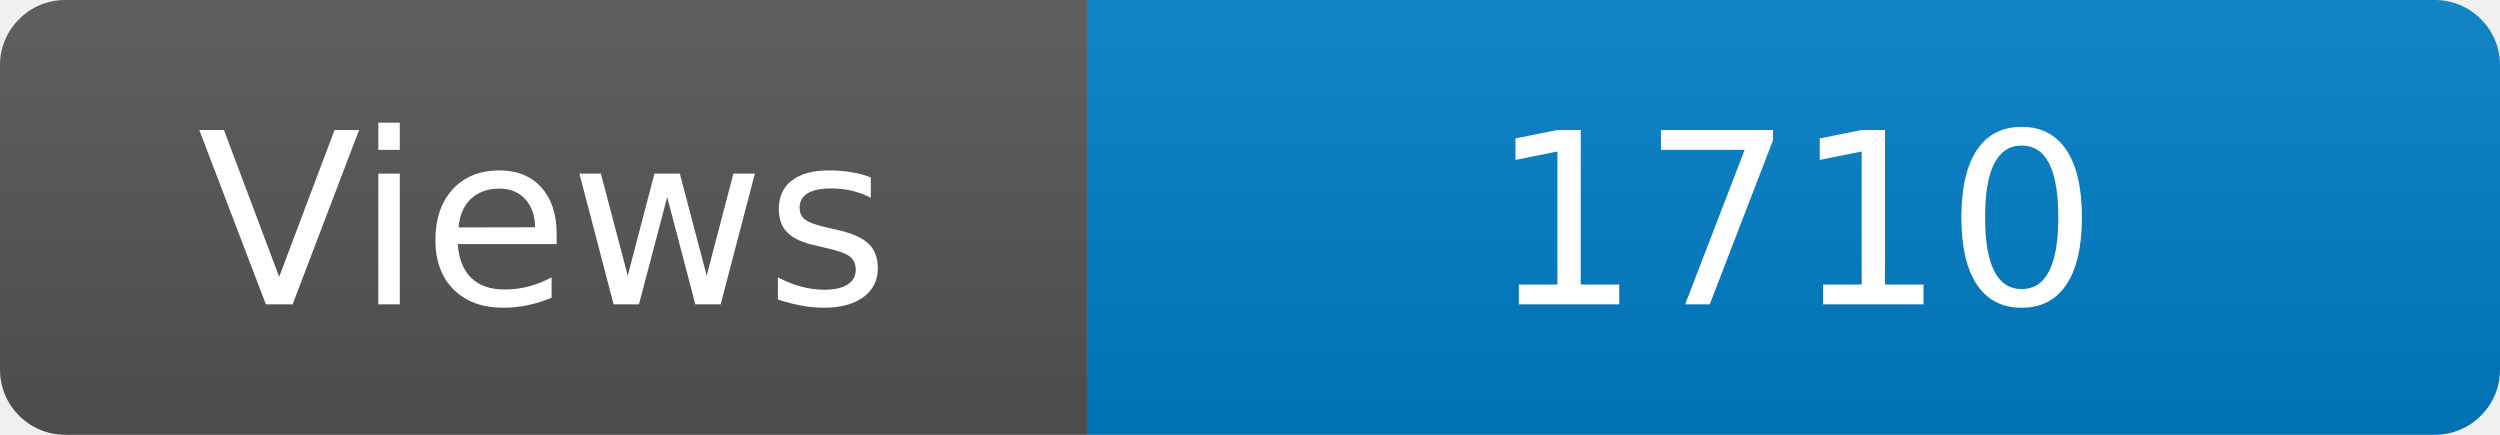
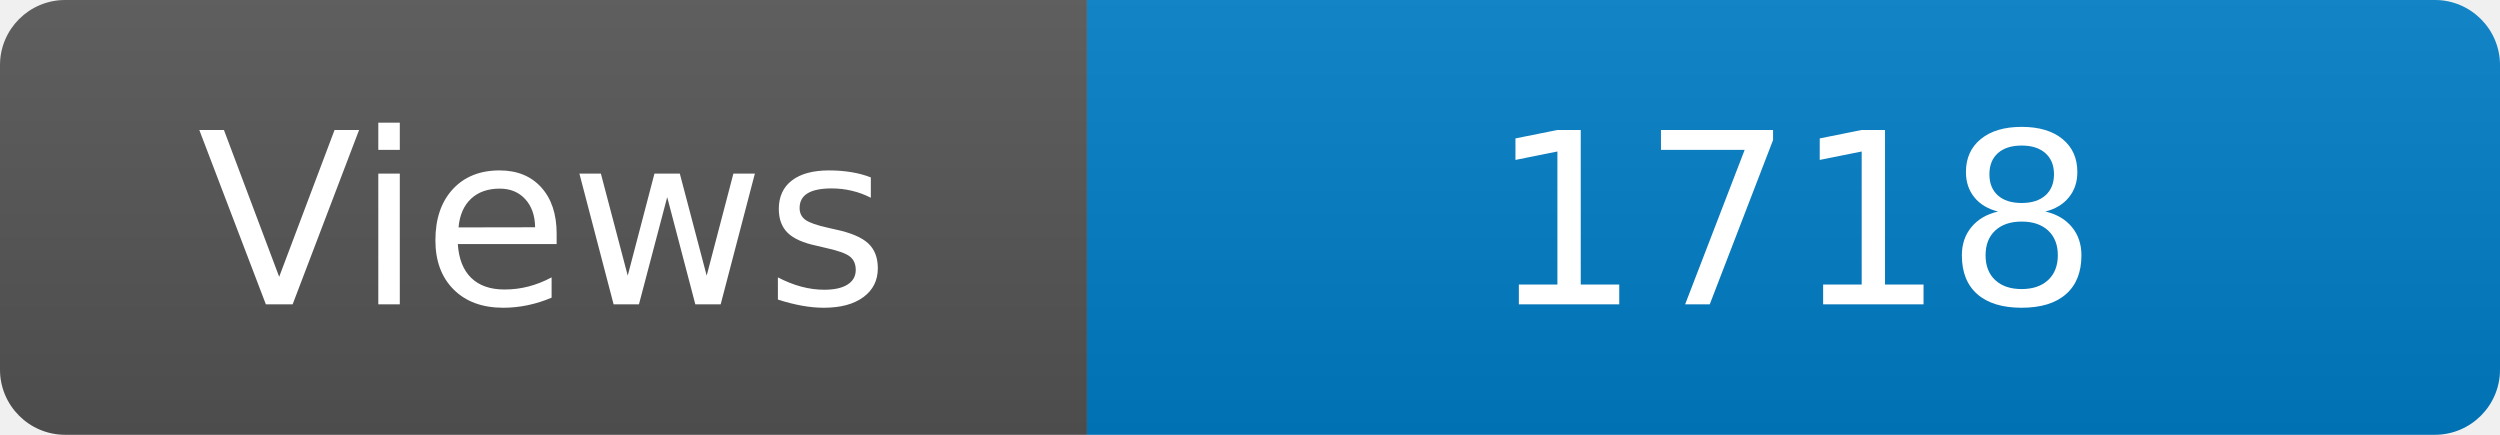
<svg xmlns="http://www.w3.org/2000/svg" width="115" height="20" role="img" aria-label="Maintained?: yes">
  <linearGradient id="s" x2="0" y2="100%">
    <stop offset="0" stop-color="#bbb" stop-opacity=".1" />
    <stop offset="1" stop-opacity=".1" />
  </linearGradient>
  <clipPath id="r">
    <rect width="115" height="20" rx="3" fill="#fff" />
  </clipPath>
  <g clip-path="url(#r)">
    <rect width="50" height="20" fill="#555" />
    <rect x="50" width="160" height="20" fill="#007ec6" />
    <rect width="115" height="20" fill="url(#s)" />
  </g>
  <g fill="#fff" text-anchor="middle" font-family="Verdana,Geneva,DejaVu Sans,sans-serif" font-size="110">
    <text x="250" y="140" transform="scale(.1)" fill="#fff">Views</text>
-     <text x="825" y="140" transform="scale(.1)" fill="#fff">1710</text>
+     <text x="825" y="140" transform="scale(.1)" fill="#fff">1718</text>
  </g>
</svg>
